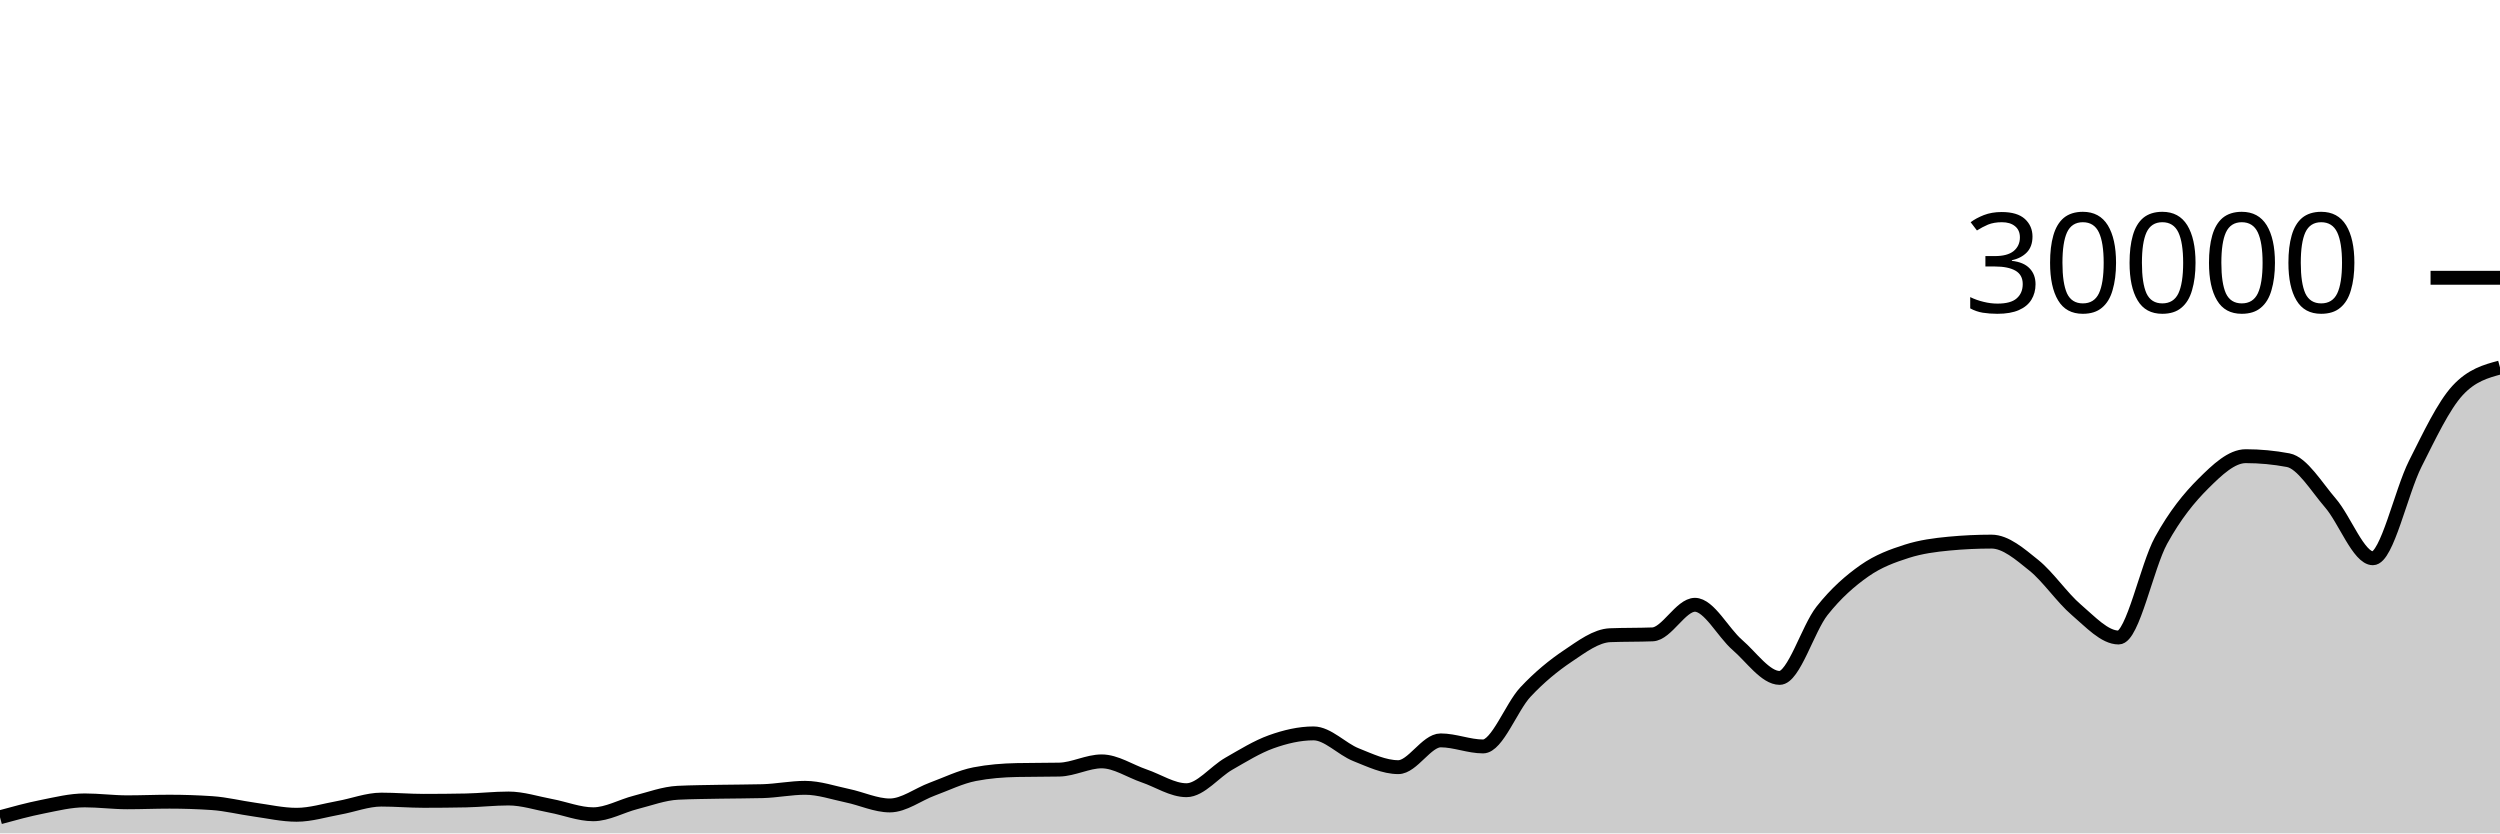
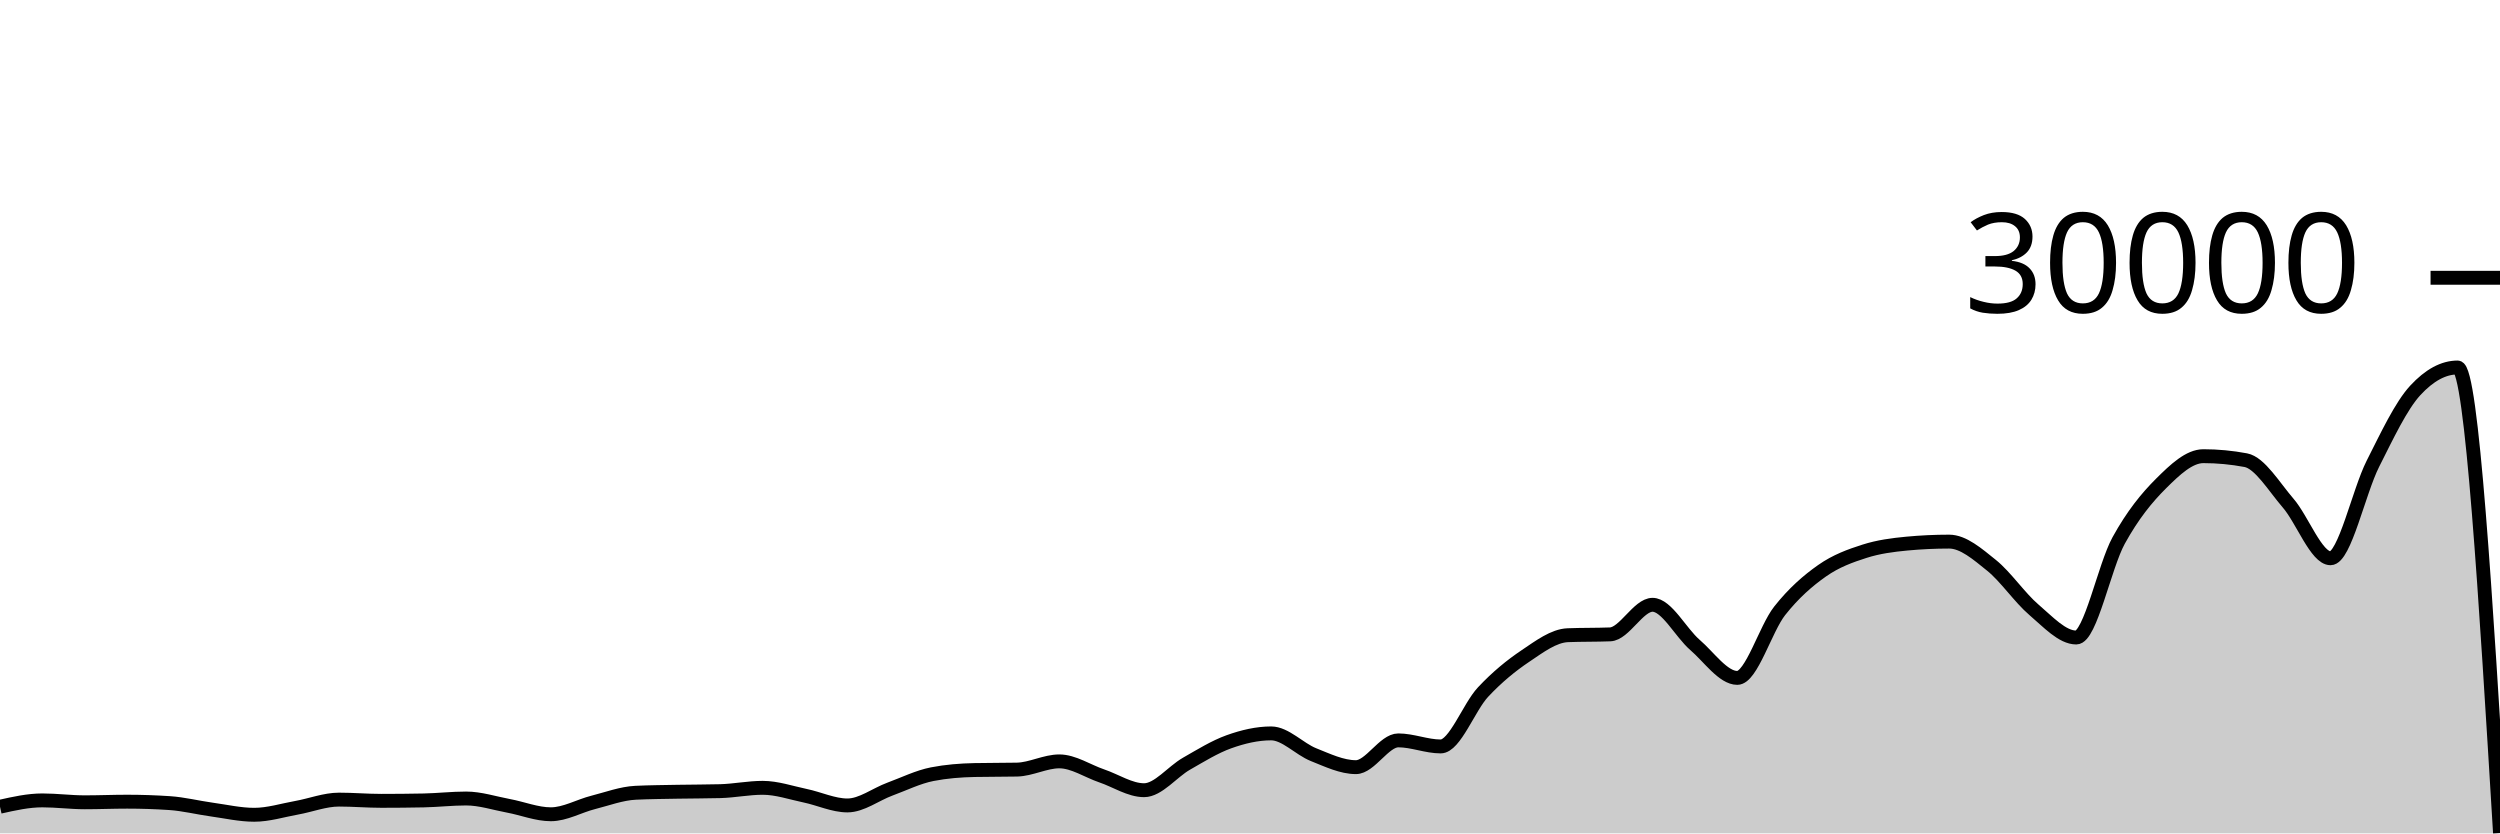
<svg xmlns="http://www.w3.org/2000/svg" viewBox="0 0 180 60">
  <g transform="translate(0,20)">
-     <path class="area" fill="rgba(0, 0, 0, 0.2)" d="M0,38.843C1.017,38.565,2.034,38.286,3.051,38.084C4.068,37.882,5.085,37.628,6.102,37.628C7.119,37.628,8.136,37.765,9.153,37.765C10.169,37.765,11.186,37.721,12.203,37.721C13.22,37.721,14.237,37.755,15.254,37.823C16.271,37.89,17.288,38.149,18.305,38.289C19.322,38.43,20.339,38.664,21.356,38.664C22.373,38.664,23.39,38.341,24.407,38.159C25.424,37.977,26.441,37.572,27.458,37.572C28.475,37.572,29.492,37.661,30.508,37.661C31.525,37.661,32.542,37.651,33.559,37.631C34.576,37.61,35.593,37.492,36.61,37.492C37.627,37.492,38.644,37.831,39.661,38.02C40.678,38.209,41.695,38.627,42.712,38.627C43.729,38.627,44.746,38.031,45.763,37.773C46.78,37.515,47.797,37.128,48.814,37.079C49.831,37.03,50.847,37.025,51.864,37.005C52.881,36.986,53.898,36.991,54.915,36.963C55.932,36.934,56.949,36.723,57.966,36.723C58.983,36.723,60,37.079,61.017,37.291C62.034,37.502,63.051,37.992,64.068,37.992C65.085,37.992,66.102,37.194,67.119,36.819C68.136,36.444,69.153,35.94,70.169,35.741C71.186,35.542,72.203,35.464,73.22,35.443C74.237,35.421,75.254,35.432,76.271,35.411C77.288,35.389,78.305,34.819,79.322,34.819C80.339,34.819,81.356,35.517,82.373,35.863C83.39,36.209,84.407,36.895,85.424,36.895C86.441,36.895,87.458,35.57,88.475,34.989C89.492,34.408,90.508,33.774,91.525,33.409C92.542,33.045,93.559,32.804,94.576,32.804C95.593,32.804,96.61,33.931,97.627,34.336C98.644,34.741,99.661,35.235,100.678,35.235C101.695,35.235,102.712,33.307,103.729,33.307C104.746,33.307,105.763,33.744,106.78,33.744C107.797,33.744,108.814,30.913,109.831,29.828C110.847,28.743,111.864,27.914,112.881,27.232C113.898,26.55,114.915,25.775,115.932,25.735C116.949,25.695,117.966,25.715,118.983,25.675C120,25.635,121.017,23.545,122.034,23.545C123.051,23.545,124.068,25.553,125.085,26.431C126.102,27.308,127.119,28.809,128.136,28.809C129.153,28.809,130.169,25.266,131.186,23.98C132.203,22.694,133.22,21.81,134.237,21.096C135.254,20.382,136.271,20.019,137.288,19.693C138.305,19.367,139.322,19.236,140.339,19.14C141.356,19.044,142.373,18.996,143.39,18.996C144.407,18.996,145.424,19.886,146.441,20.704C147.458,21.522,148.475,23.036,149.492,23.903C150.508,24.769,151.525,25.901,152.542,25.901C153.559,25.901,154.576,20.765,155.593,18.917C156.61,17.07,157.627,15.827,158.644,14.815C159.661,13.803,160.678,12.845,161.695,12.845C162.712,12.845,163.729,12.941,164.746,13.132C165.763,13.323,166.78,15.047,167.797,16.224C168.814,17.401,169.831,20.195,170.847,20.195C171.864,20.195,172.881,15.407,173.898,13.393C174.915,11.379,175.932,9.212,176.949,8.111C177.966,7.009,178.983,6.734,180,6.459L180,40C178.983,40,177.966,40,176.949,40C175.932,40,174.915,40,173.898,40C172.881,40,171.864,40,170.847,40C169.831,40,168.814,40,167.797,40C166.78,40,165.763,40,164.746,40C163.729,40,162.712,40,161.695,40C160.678,40,159.661,40,158.644,40C157.627,40,156.61,40,155.593,40C154.576,40,153.559,40,152.542,40C151.525,40,150.508,40,149.492,40C148.475,40,147.458,40,146.441,40C145.424,40,144.407,40,143.39,40C142.373,40,141.356,40,140.339,40C139.322,40,138.305,40,137.288,40C136.271,40,135.254,40,134.237,40C133.22,40,132.203,40,131.186,40C130.169,40,129.153,40,128.136,40C127.119,40,126.102,40,125.085,40C124.068,40,123.051,40,122.034,40C121.017,40,120,40,118.983,40C117.966,40,116.949,40,115.932,40C114.915,40,113.898,40,112.881,40C111.864,40,110.847,40,109.831,40C108.814,40,107.797,40,106.78,40C105.763,40,104.746,40,103.729,40C102.712,40,101.695,40,100.678,40C99.661,40,98.644,40,97.627,40C96.61,40,95.593,40,94.576,40C93.559,40,92.542,40,91.525,40C90.508,40,89.492,40,88.475,40C87.458,40,86.441,40,85.424,40C84.407,40,83.39,40,82.373,40C81.356,40,80.339,40,79.322,40C78.305,40,77.288,40,76.271,40C75.254,40,74.237,40,73.22,40C72.203,40,71.186,40,70.169,40C69.153,40,68.136,40,67.119,40C66.102,40,65.085,40,64.068,40C63.051,40,62.034,40,61.017,40C60,40,58.983,40,57.966,40C56.949,40,55.932,40,54.915,40C53.898,40,52.881,40,51.864,40C50.847,40,49.831,40,48.814,40C47.797,40,46.78,40,45.763,40C44.746,40,43.729,40,42.712,40C41.695,40,40.678,40,39.661,40C38.644,40,37.627,40,36.61,40C35.593,40,34.576,40,33.559,40C32.542,40,31.525,40,30.508,40C29.492,40,28.475,40,27.458,40C26.441,40,25.424,40,24.407,40C23.39,40,22.373,40,21.356,40C20.339,40,19.322,40,18.305,40C17.288,40,16.271,40,15.254,40C14.237,40,13.22,40,12.203,40C11.186,40,10.169,40,9.153,40C8.136,40,7.119,40,6.102,40C5.085,40,4.068,40,3.051,40C2.034,40,1.017,40,0,40Z" />
-     <path class="line" stroke="black" fill="none" d="M0,38.843C1.017,38.565,2.034,38.286,3.051,38.084C4.068,37.882,5.085,37.628,6.102,37.628C7.119,37.628,8.136,37.765,9.153,37.765C10.169,37.765,11.186,37.721,12.203,37.721C13.22,37.721,14.237,37.755,15.254,37.823C16.271,37.89,17.288,38.149,18.305,38.289C19.322,38.43,20.339,38.664,21.356,38.664C22.373,38.664,23.39,38.341,24.407,38.159C25.424,37.977,26.441,37.572,27.458,37.572C28.475,37.572,29.492,37.661,30.508,37.661C31.525,37.661,32.542,37.651,33.559,37.631C34.576,37.61,35.593,37.492,36.61,37.492C37.627,37.492,38.644,37.831,39.661,38.02C40.678,38.209,41.695,38.627,42.712,38.627C43.729,38.627,44.746,38.031,45.763,37.773C46.78,37.515,47.797,37.128,48.814,37.079C49.831,37.03,50.847,37.025,51.864,37.005C52.881,36.986,53.898,36.991,54.915,36.963C55.932,36.934,56.949,36.723,57.966,36.723C58.983,36.723,60,37.079,61.017,37.291C62.034,37.502,63.051,37.992,64.068,37.992C65.085,37.992,66.102,37.194,67.119,36.819C68.136,36.444,69.153,35.94,70.169,35.741C71.186,35.542,72.203,35.464,73.22,35.443C74.237,35.421,75.254,35.432,76.271,35.411C77.288,35.389,78.305,34.819,79.322,34.819C80.339,34.819,81.356,35.517,82.373,35.863C83.39,36.209,84.407,36.895,85.424,36.895C86.441,36.895,87.458,35.57,88.475,34.989C89.492,34.408,90.508,33.774,91.525,33.409C92.542,33.045,93.559,32.804,94.576,32.804C95.593,32.804,96.61,33.931,97.627,34.336C98.644,34.741,99.661,35.235,100.678,35.235C101.695,35.235,102.712,33.307,103.729,33.307C104.746,33.307,105.763,33.744,106.78,33.744C107.797,33.744,108.814,30.913,109.831,29.828C110.847,28.743,111.864,27.914,112.881,27.232C113.898,26.55,114.915,25.775,115.932,25.735C116.949,25.695,117.966,25.715,118.983,25.675C120,25.635,121.017,23.545,122.034,23.545C123.051,23.545,124.068,25.553,125.085,26.431C126.102,27.308,127.119,28.809,128.136,28.809C129.153,28.809,130.169,25.266,131.186,23.98C132.203,22.694,133.22,21.81,134.237,21.096C135.254,20.382,136.271,20.019,137.288,19.693C138.305,19.367,139.322,19.236,140.339,19.14C141.356,19.044,142.373,18.996,143.39,18.996C144.407,18.996,145.424,19.886,146.441,20.704C147.458,21.522,148.475,23.036,149.492,23.903C150.508,24.769,151.525,25.901,152.542,25.901C153.559,25.901,154.576,20.765,155.593,18.917C156.61,17.07,157.627,15.827,158.644,14.815C159.661,13.803,160.678,12.845,161.695,12.845C162.712,12.845,163.729,12.941,164.746,13.132C165.763,13.323,166.78,15.047,167.797,16.224C168.814,17.401,169.831,20.195,170.847,20.195C171.864,20.195,172.881,15.407,173.898,13.393C174.915,11.379,175.932,9.212,176.949,8.111C177.966,7.009,178.983,6.734,180,6.459" />
+     <path class="area" fill="rgba(0, 0, 0, 0.2)" d="M0,38.084C1.017,37.856,2.034,37.628,3.051,37.628C4.068,37.628,5.085,37.765,6.102,37.765C7.119,37.765,8.136,37.721,9.153,37.721C10.169,37.721,11.186,37.755,12.203,37.823C13.22,37.89,14.237,38.149,15.254,38.289C16.271,38.43,17.288,38.664,18.305,38.664C19.322,38.664,20.339,38.341,21.356,38.159C22.373,37.977,23.39,37.572,24.407,37.572C25.424,37.572,26.441,37.661,27.458,37.661C28.475,37.661,29.492,37.651,30.508,37.631C31.525,37.61,32.542,37.492,33.559,37.492C34.576,37.492,35.593,37.831,36.61,38.02C37.627,38.209,38.644,38.627,39.661,38.627C40.678,38.627,41.695,38.031,42.712,37.773C43.729,37.515,44.746,37.128,45.763,37.079C46.78,37.03,47.797,37.025,48.814,37.005C49.831,36.986,50.847,36.991,51.864,36.963C52.881,36.934,53.898,36.723,54.915,36.723C55.932,36.723,56.949,37.079,57.966,37.291C58.983,37.502,60,37.992,61.017,37.992C62.034,37.992,63.051,37.194,64.068,36.819C65.085,36.444,66.102,35.94,67.119,35.741C68.136,35.542,69.153,35.464,70.169,35.443C71.186,35.421,72.203,35.432,73.22,35.411C74.237,35.389,75.254,34.819,76.271,34.819C77.288,34.819,78.305,35.517,79.322,35.863C80.339,36.209,81.356,36.895,82.373,36.895C83.39,36.895,84.407,35.57,85.424,34.989C86.441,34.408,87.458,33.774,88.475,33.409C89.492,33.045,90.508,32.804,91.525,32.804C92.542,32.804,93.559,33.931,94.576,34.336C95.593,34.741,96.61,35.235,97.627,35.235C98.644,35.235,99.661,33.307,100.678,33.307C101.695,33.307,102.712,33.744,103.729,33.744C104.746,33.744,105.763,30.913,106.78,29.828C107.797,28.743,108.814,27.914,109.831,27.232C110.847,26.55,111.864,25.775,112.881,25.735C113.898,25.695,114.915,25.715,115.932,25.675C116.949,25.635,117.966,23.545,118.983,23.545C120,23.545,121.017,25.553,122.034,26.431C123.051,27.308,124.068,28.809,125.085,28.809C126.102,28.809,127.119,25.266,128.136,23.98C129.153,22.694,130.169,21.81,131.186,21.096C132.203,20.382,133.22,20.019,134.237,19.693C135.254,19.367,136.271,19.236,137.288,19.14C138.305,19.044,139.322,18.996,140.339,18.996C141.356,18.996,142.373,19.886,143.39,20.704C144.407,21.522,145.424,23.036,146.441,23.903C147.458,24.769,148.475,25.901,149.492,25.901C150.508,25.901,151.525,20.765,152.542,18.917C153.559,17.07,154.576,15.827,155.593,14.815C156.61,13.803,157.627,12.845,158.644,12.845C159.661,12.845,160.678,12.941,161.695,13.132C162.712,13.323,163.729,15.047,164.746,16.224C165.763,17.401,166.78,20.195,167.797,20.195C168.814,20.195,169.831,15.407,170.847,13.393C171.864,11.379,172.881,9.212,173.898,8.111C174.915,7.009,175.932,6.459,176.949,6.459C177.966,6.459,178.983,23.217,180,39.975L180,40C178.983,40,177.966,40,176.949,40C175.932,40,174.915,40,173.898,40C172.881,40,171.864,40,170.847,40C169.831,40,168.814,40,167.797,40C166.78,40,165.763,40,164.746,40C163.729,40,162.712,40,161.695,40C160.678,40,159.661,40,158.644,40C157.627,40,156.61,40,155.593,40C154.576,40,153.559,40,152.542,40C151.525,40,150.508,40,149.492,40C148.475,40,147.458,40,146.441,40C145.424,40,144.407,40,143.39,40C142.373,40,141.356,40,140.339,40C139.322,40,138.305,40,137.288,40C136.271,40,135.254,40,134.237,40C133.22,40,132.203,40,131.186,40C130.169,40,129.153,40,128.136,40C127.119,40,126.102,40,125.085,40C124.068,40,123.051,40,122.034,40C121.017,40,120,40,118.983,40C117.966,40,116.949,40,115.932,40C114.915,40,113.898,40,112.881,40C111.864,40,110.847,40,109.831,40C108.814,40,107.797,40,106.78,40C105.763,40,104.746,40,103.729,40C102.712,40,101.695,40,100.678,40C99.661,40,98.644,40,97.627,40C96.61,40,95.593,40,94.576,40C93.559,40,92.542,40,91.525,40C90.508,40,89.492,40,88.475,40C87.458,40,86.441,40,85.424,40C84.407,40,83.39,40,82.373,40C81.356,40,80.339,40,79.322,40C78.305,40,77.288,40,76.271,40C75.254,40,74.237,40,73.22,40C72.203,40,71.186,40,70.169,40C69.153,40,68.136,40,67.119,40C66.102,40,65.085,40,64.068,40C63.051,40,62.034,40,61.017,40C60,40,58.983,40,57.966,40C56.949,40,55.932,40,54.915,40C53.898,40,52.881,40,51.864,40C50.847,40,49.831,40,48.814,40C47.797,40,46.78,40,45.763,40C44.746,40,43.729,40,42.712,40C41.695,40,40.678,40,39.661,40C38.644,40,37.627,40,36.61,40C35.593,40,34.576,40,33.559,40C32.542,40,31.525,40,30.508,40C29.492,40,28.475,40,27.458,40C26.441,40,25.424,40,24.407,40C23.39,40,22.373,40,21.356,40C20.339,40,19.322,40,18.305,40C17.288,40,16.271,40,15.254,40C14.237,40,13.22,40,12.203,40C11.186,40,10.169,40,9.153,40C8.136,40,7.119,40,6.102,40C5.085,40,4.068,40,3.051,40C2.034,40,1.017,40,0,40Z" />
+     <path class="line" stroke="black" fill="none" d="M0,38.084C1.017,37.856,2.034,37.628,3.051,37.628C4.068,37.628,5.085,37.765,6.102,37.765C7.119,37.765,8.136,37.721,9.153,37.721C10.169,37.721,11.186,37.755,12.203,37.823C13.22,37.89,14.237,38.149,15.254,38.289C16.271,38.43,17.288,38.664,18.305,38.664C19.322,38.664,20.339,38.341,21.356,38.159C22.373,37.977,23.39,37.572,24.407,37.572C25.424,37.572,26.441,37.661,27.458,37.661C28.475,37.661,29.492,37.651,30.508,37.631C31.525,37.61,32.542,37.492,33.559,37.492C34.576,37.492,35.593,37.831,36.61,38.02C37.627,38.209,38.644,38.627,39.661,38.627C40.678,38.627,41.695,38.031,42.712,37.773C43.729,37.515,44.746,37.128,45.763,37.079C46.78,37.03,47.797,37.025,48.814,37.005C49.831,36.986,50.847,36.991,51.864,36.963C52.881,36.934,53.898,36.723,54.915,36.723C55.932,36.723,56.949,37.079,57.966,37.291C58.983,37.502,60,37.992,61.017,37.992C62.034,37.992,63.051,37.194,64.068,36.819C65.085,36.444,66.102,35.94,67.119,35.741C68.136,35.542,69.153,35.464,70.169,35.443C71.186,35.421,72.203,35.432,73.22,35.411C74.237,35.389,75.254,34.819,76.271,34.819C77.288,34.819,78.305,35.517,79.322,35.863C80.339,36.209,81.356,36.895,82.373,36.895C83.39,36.895,84.407,35.57,85.424,34.989C86.441,34.408,87.458,33.774,88.475,33.409C89.492,33.045,90.508,32.804,91.525,32.804C92.542,32.804,93.559,33.931,94.576,34.336C95.593,34.741,96.61,35.235,97.627,35.235C98.644,35.235,99.661,33.307,100.678,33.307C101.695,33.307,102.712,33.744,103.729,33.744C104.746,33.744,105.763,30.913,106.78,29.828C107.797,28.743,108.814,27.914,109.831,27.232C110.847,26.55,111.864,25.775,112.881,25.735C113.898,25.695,114.915,25.715,115.932,25.675C116.949,25.635,117.966,23.545,118.983,23.545C120,23.545,121.017,25.553,122.034,26.431C123.051,27.308,124.068,28.809,125.085,28.809C126.102,28.809,127.119,25.266,128.136,23.98C129.153,22.694,130.169,21.81,131.186,21.096C132.203,20.382,133.22,20.019,134.237,19.693C135.254,19.367,136.271,19.236,137.288,19.14C138.305,19.044,139.322,18.996,140.339,18.996C141.356,18.996,142.373,19.886,143.39,20.704C144.407,21.522,145.424,23.036,146.441,23.903C147.458,24.769,148.475,25.901,149.492,25.901C150.508,25.901,151.525,20.765,152.542,18.917C153.559,17.07,154.576,15.827,155.593,14.815C156.61,13.803,157.627,12.845,158.644,12.845C159.661,12.845,160.678,12.941,161.695,13.132C162.712,13.323,163.729,15.047,164.746,16.224C165.763,17.401,166.78,20.195,167.797,20.195C168.814,20.195,169.831,15.407,170.847,13.393C171.864,11.379,172.881,9.212,173.898,8.111C174.915,7.009,175.932,6.459,176.949,6.459C177.966,6.459,178.983,23.217,180,39.975" />
    <path class="axis-ceiling" stroke-width="1" stroke="black" fill="none" d="M175,0L180,0" />
    <text class="axis-ceiling-label" font-family="sans-serif" text-anchor="end" font-size="10px" x="170" y="2.5">30000</text>
  </g>
</svg>
